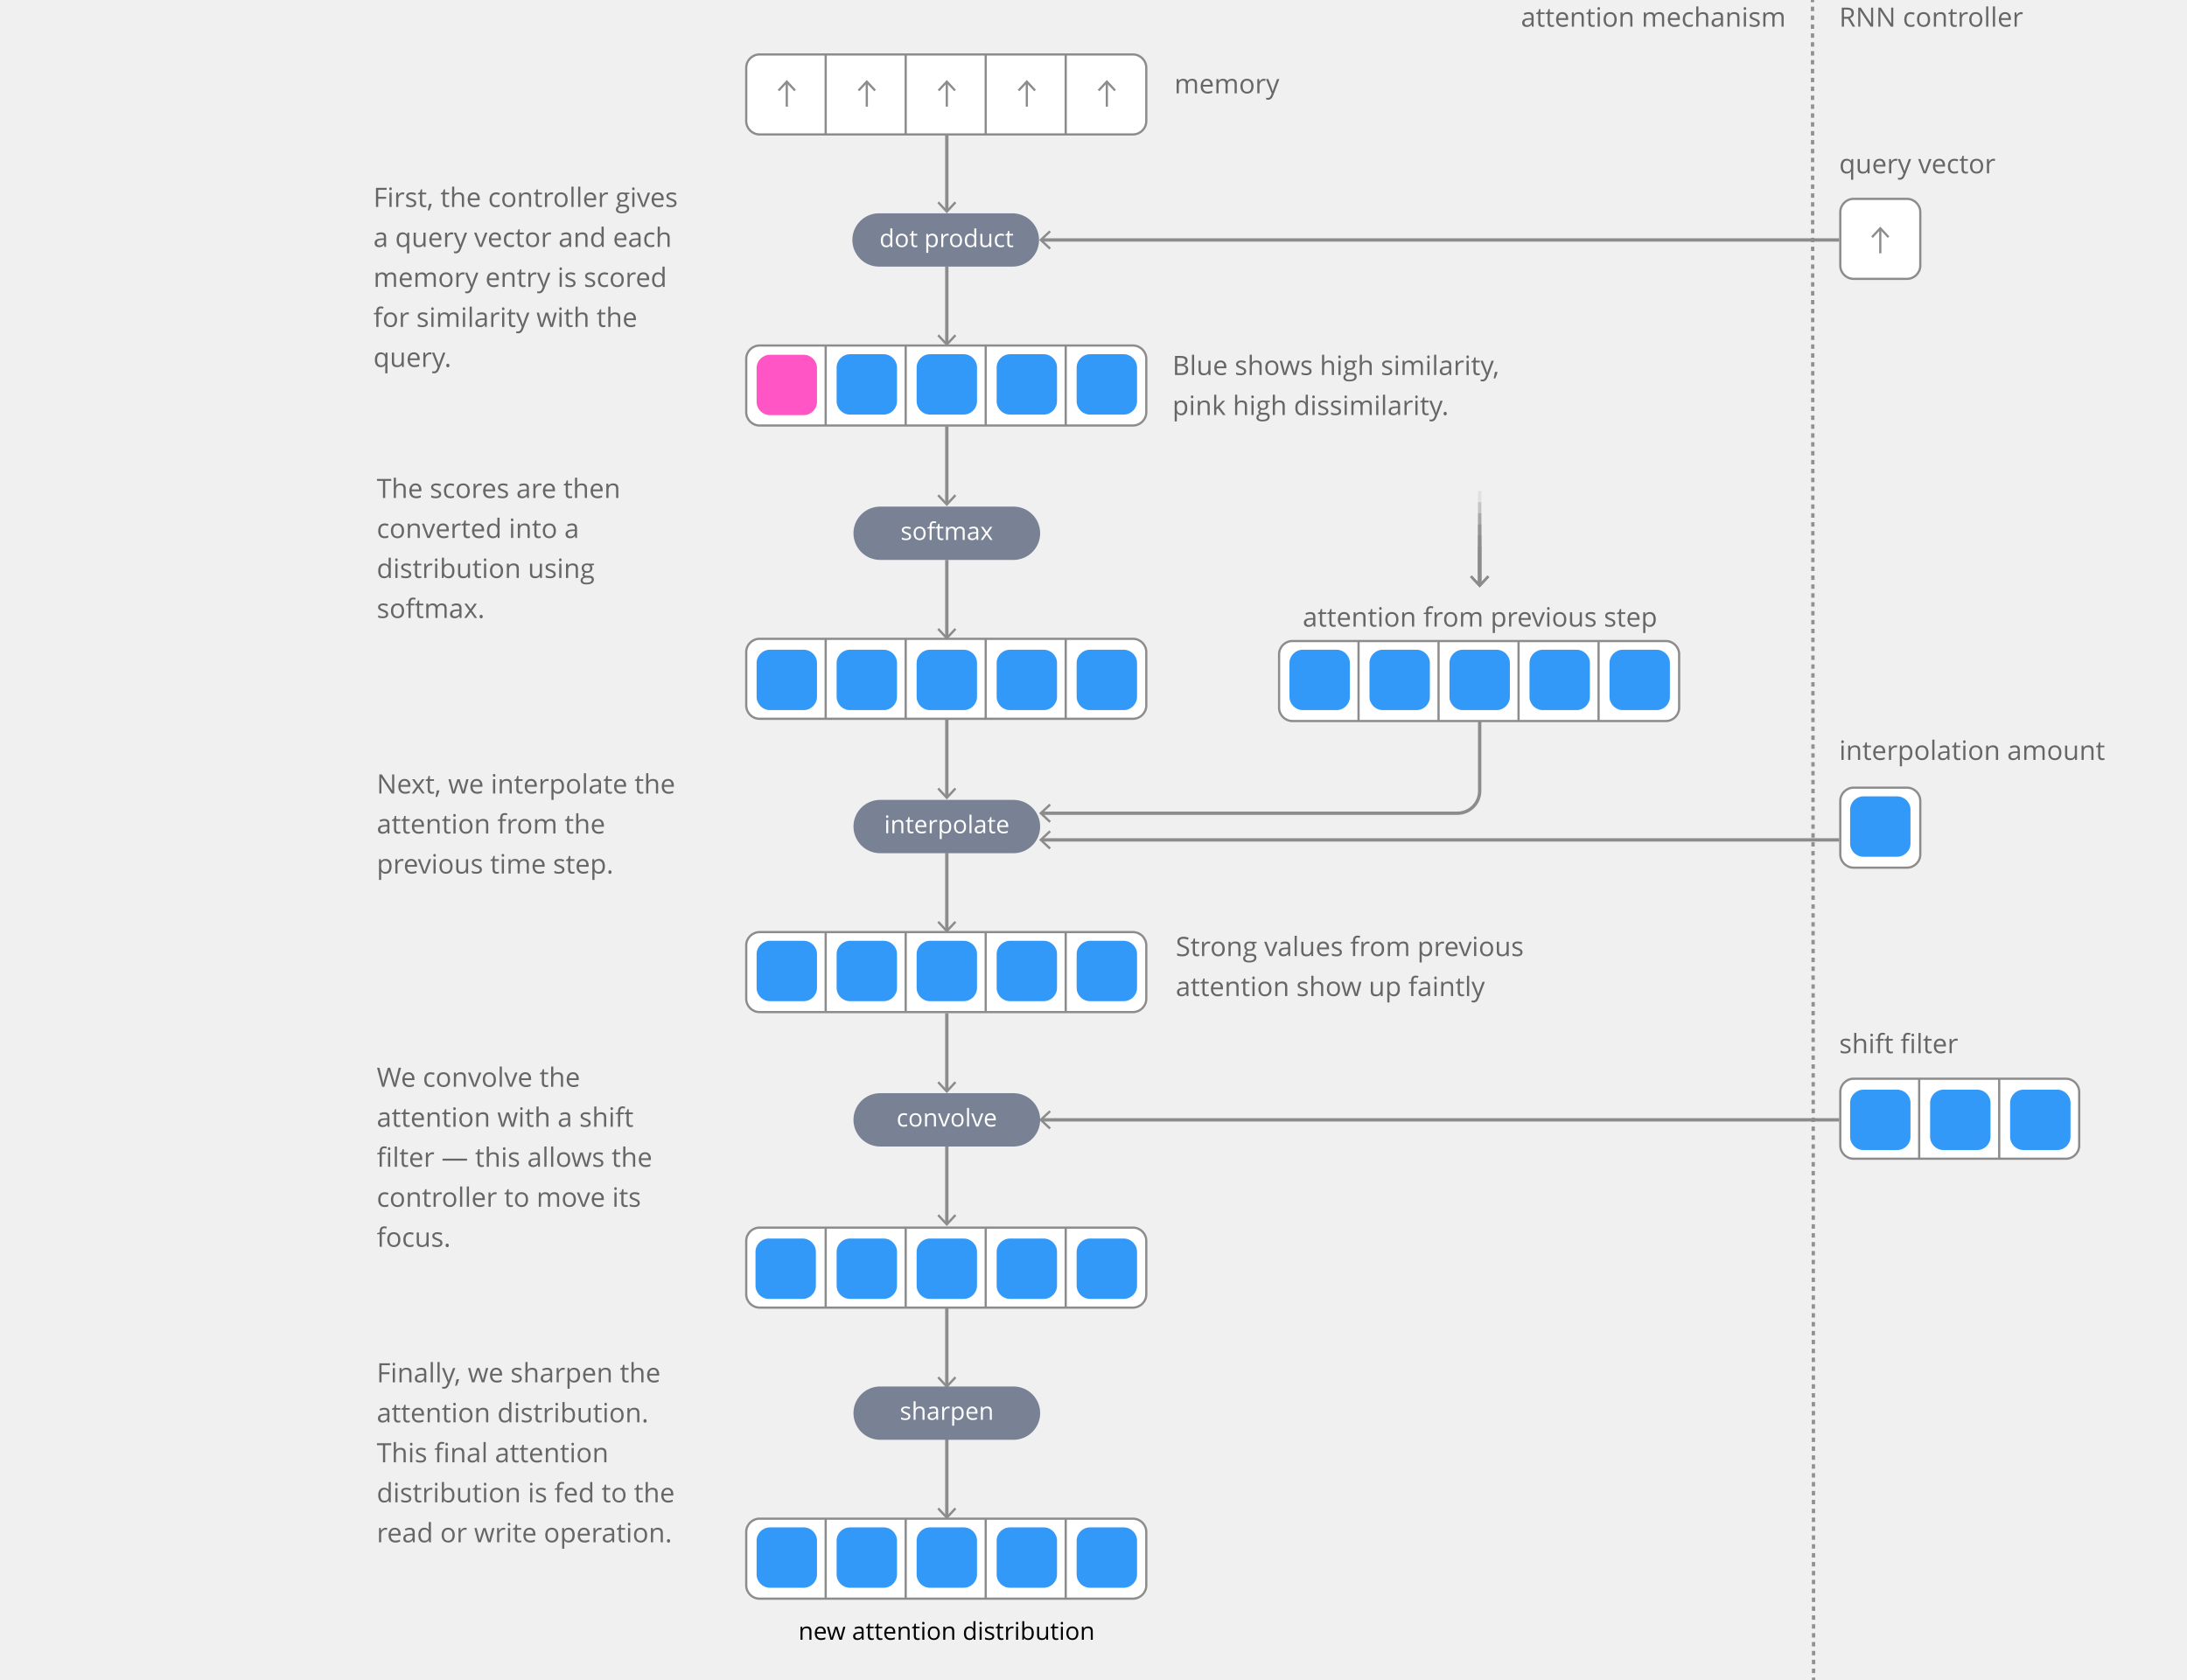
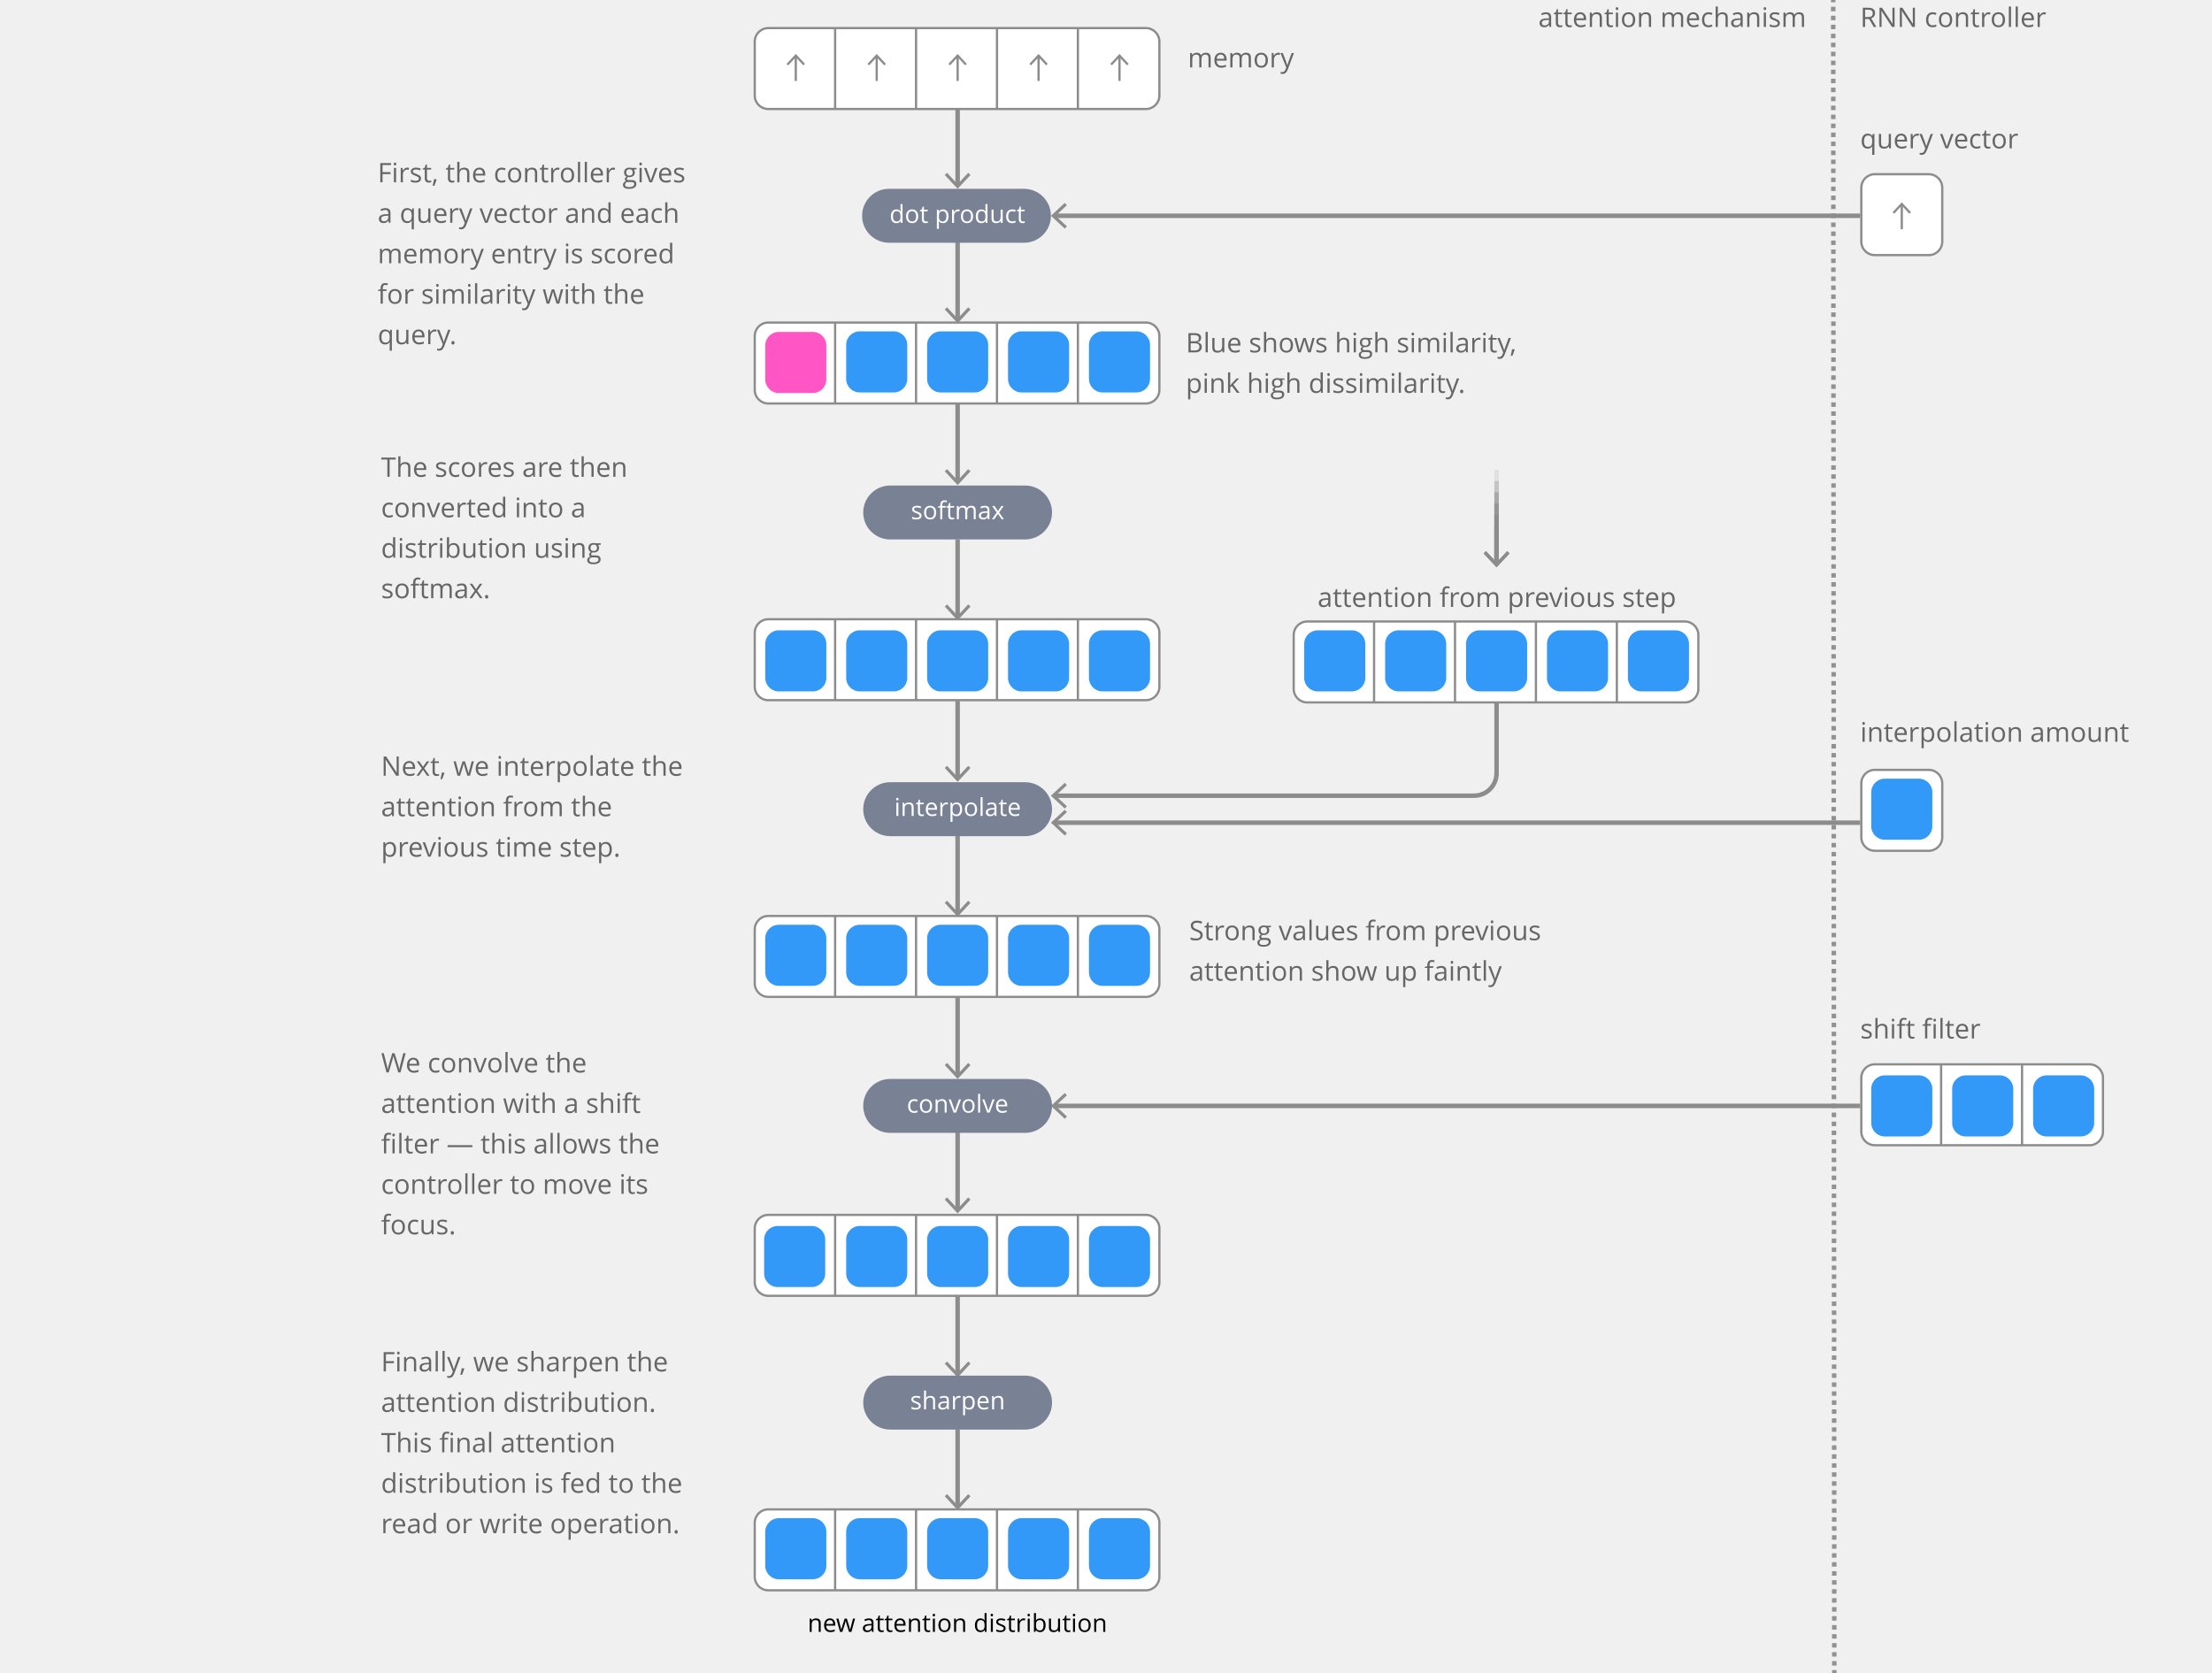
- <svg xmlns="http://www.w3.org/2000/svg" xmlns:xlink="http://www.w3.org/1999/xlink" id="edges" width="984" height="756" viewBox="0 0 984 756">
+ <svg xmlns="http://www.w3.org/2000/svg" xmlns:xlink="http://www.w3.org/1999/xlink" id="edges" width="984" height="744" viewBox="0 0 984 744">
  <defs>
    <symbol id="array-5" data-name="array-5" viewBox="0 0 181 37">
      <rect x="0.5" y="0.5" width="180" height="36" rx="6" ry="6" fill="#fff" stroke="#8c8c8c" stroke-miterlimit="10" />
      <line x1="36.25" y1="36.5" x2="36.25" y2="0.5" fill="none" stroke="#8c8c8c" stroke-miterlimit="10" />
      <line x1="72.25" y1="36.5" x2="72.25" y2="0.5" fill="none" stroke="#8c8c8c" stroke-miterlimit="10" />
      <line x1="108.25" y1="36.5" x2="108.25" y2="0.5" fill="none" stroke="#8c8c8c" stroke-miterlimit="10" />
      <line x1="144.25" y1="36.5" x2="144.25" y2="0.5" fill="none" stroke="#8c8c8c" stroke-miterlimit="10" />
    </symbol>
    <symbol id="array-1" data-name="array-1" viewBox="0 0 37 37">
      <rect x="0.5" y="0.5" width="36" height="36" rx="6" ry="6" fill="#fff" stroke="#8c8c8c" stroke-miterlimit="10" />
    </symbol>
    <symbol id="array-3" data-name="array-3" viewBox="0 0 108.5 37">
      <rect x="0.5" y="0.5" width="107.5" height="36" rx="6" ry="6" fill="#fff" stroke="#8c8c8c" stroke-miterlimit="10" />
      <line x1="36" y1="36.5" x2="36" y2="0.5" fill="none" stroke="#8c8c8c" stroke-miterlimit="10" />
      <line x1="72" y1="36.5" x2="72" y2="0.5" fill="none" stroke="#8c8c8c" stroke-miterlimit="10" />
    </symbol>
    <symbol id="array-negative-value" data-name="array-negative-value" viewBox="0 0 36 36">
      <rect width="36" height="36" fill="#0080f7" opacity="0" />
      <rect x="4.42" y="4.42" width="27.17" height="27.17" rx="6" ry="6" fill="#ff2bb6" opacity="0.8" />
    </symbol>
    <symbol id="array-positive-value" data-name="array-positive-value" viewBox="0 0 36 36">
      <rect width="36" height="36" fill="#0080f7" opacity="0" />
      <rect x="4.42" y="4.42" width="27.17" height="27.17" rx="6" ry="6" fill="#0080f7" opacity="0.8" />
    </symbol>
    <symbol id="array-vector" data-name="array-vector" viewBox="0 0 36 36">
      <rect width="36" height="36" fill="#0080f7" opacity="0" />
      <g>
        <line x1="18" y1="24" x2="18" y2="13.08" fill="none" stroke="#8c8c8c" stroke-miterlimit="10" />
        <polygon points="22.09 16.4 21.36 17.08 18 13.47 14.64 17.08 13.91 16.4 18 12 22.09 16.4" fill="#8c8c8c" />
      </g>
    </symbol>
  </defs>
  <g>
    <line x1="815.5" x2="816" y2="771" fill="#fff" />
    <g>
-       <line x1="815.5" x2="815.5" y2="1" fill="none" stroke="#919191" stroke-miterlimit="10" stroke-width="1.5" />
-       <line x1="815.5" y1="3" x2="816" y2="769" fill="none" stroke="#919191" stroke-miterlimit="10" stroke-width="1.5" stroke-dasharray="2 2" />
-     </g>
-   </g>
-   <g>
-     <line x1="426" y1="60" x2="426" y2="94.86" fill="none" stroke="#8c8c8c" stroke-miterlimit="10" stroke-width="1.5" />
-     <polygon points="421.71 91.38 422.48 90.67 426 94.46 429.52 90.67 430.29 91.38 426 96 421.71 91.38" fill="#8c8c8c" />
-   </g>
-   <g>
-     <line x1="827.5" y1="108" x2="468.64" y2="108" fill="none" stroke="#8c8c8c" stroke-miterlimit="10" stroke-width="1.5" />
-     <polygon points="472.12 103.71 472.83 104.47 469.04 108 472.83 111.52 472.12 112.29 467.5 108 472.12 103.71" fill="#8c8c8c" />
-   </g>
-   <g>
-     <line x1="827.5" y1="378" x2="468.64" y2="378" fill="none" stroke="#8c8c8c" stroke-miterlimit="10" stroke-width="1.5" />
-     <polygon points="472.12 373.71 472.83 374.48 469.04 378 472.83 381.52 472.12 382.29 467.5 378 472.12 373.71" fill="#8c8c8c" />
-   </g>
-   <g>
-     <line x1="827.5" y1="504" x2="468.64" y2="504" fill="none" stroke="#8c8c8c" stroke-miterlimit="10" stroke-width="1.5" />
-     <polygon points="472.12 499.71 472.83 500.48 469.04 504 472.83 507.52 472.12 508.29 467.5 504 472.12 499.71" fill="#8c8c8c" />
-   </g>
-   <g>
-     <line x1="426" y1="119.82" x2="426" y2="154.68" fill="none" stroke="#8c8c8c" stroke-miterlimit="10" stroke-width="1.5" />
-     <polygon points="421.71 151.21 422.48 150.49 426 154.28 429.52 150.49 430.29 151.21 426 155.82 421.71 151.21" fill="#8c8c8c" />
-   </g>
-   <g>
-     <line x1="426" y1="191.82" x2="426" y2="226.68" fill="none" stroke="#8c8c8c" stroke-miterlimit="10" stroke-width="1.5" />
-     <polygon points="421.71 223.21 422.48 222.49 426 226.28 429.52 222.49 430.29 223.21 426 227.82 421.71 223.21" fill="#8c8c8c" />
-   </g>
-   <g>
-     <line x1="426" y1="252" x2="426" y2="286.86" fill="none" stroke="#8c8c8c" stroke-miterlimit="10" stroke-width="1.5" />
-     <polygon points="421.71 283.38 422.48 282.67 426 286.46 429.52 282.67 430.29 283.38 426 288 421.71 283.38" fill="#8c8c8c" />
+       <line x1="815.5" x2="815.5" y2="1" fill="none" stroke="#919191" stroke-miterlimit="10" stroke-width="2" />
+       <line x1="815.5" y1="3" x2="816" y2="769" fill="none" stroke="#919191" stroke-miterlimit="10" stroke-width="2" stroke-dasharray="2 2" />
+     </g>
+   </g>
+   <g>
+     <line x1="426" y1="48" x2="426" y2="82.48" fill="none" stroke="#8c8c8c" stroke-miterlimit="10" stroke-width="2" />
+     <polygon points="420.27 77.84 421.3 76.89 426 81.94 430.7 76.89 431.72 77.84 426 84 420.27 77.84" fill="#8c8c8c" />
+   </g>
+   <g>
+     <line x1="827.5" y1="96" x2="469.02" y2="96" fill="none" stroke="#8c8c8c" stroke-miterlimit="10" stroke-width="2" />
+     <polygon points="473.66 90.27 474.61 91.3 469.56 96 474.61 100.7 473.66 101.72 467.5 96 473.66 90.27" fill="#8c8c8c" />
+   </g>
+   <g>
+     <line x1="827.5" y1="366" x2="469.02" y2="366" fill="none" stroke="#8c8c8c" stroke-miterlimit="10" stroke-width="2" />
+     <polygon points="473.66 360.27 474.61 361.3 469.56 366 474.61 370.7 473.66 371.72 467.5 366 473.66 360.27" fill="#8c8c8c" />
+   </g>
+   <g>
+     <line x1="827.5" y1="492" x2="469.02" y2="492" fill="none" stroke="#8c8c8c" stroke-miterlimit="10" stroke-width="2" />
+     <polygon points="473.66 486.27 474.61 487.3 469.56 492 474.61 496.7 473.66 497.72 467.5 492 473.66 486.27" fill="#8c8c8c" />
+   </g>
+   <g>
+     <line x1="426" y1="107.82" x2="426" y2="142.3" fill="none" stroke="#8c8c8c" stroke-miterlimit="10" stroke-width="2" />
+     <polygon points="420.27 137.67 421.3 136.71 426 141.77 430.7 136.71 431.72 137.67 426 143.82 420.27 137.67" fill="#8c8c8c" />
+   </g>
+   <g>
+     <line x1="426" y1="179.82" x2="426" y2="214.3" fill="none" stroke="#8c8c8c" stroke-miterlimit="10" stroke-width="2" />
+     <polygon points="420.27 209.67 421.3 208.71 426 213.77 430.7 208.71 431.72 209.67 426 215.82 420.27 209.67" fill="#8c8c8c" />
+   </g>
+   <g>
+     <line x1="426" y1="240" x2="426" y2="274.48" fill="none" stroke="#8c8c8c" stroke-miterlimit="10" stroke-width="2" />
+     <polygon points="420.27 269.84 421.3 268.89 426 273.94 430.7 268.89 431.72 269.84 426 276 420.27 269.84" fill="#8c8c8c" />
  </g>
  <g>
    <g opacity="0">
      <g>
-         <line x1="665.75" y1="216" x2="665.75" y2="263.21" fill="none" stroke="#8c8c8c" stroke-miterlimit="10" stroke-width="1.5" />
-         <polygon points="661.46 259.74 662.23 259.02 665.75 262.81 669.27 259.02 670.04 259.74 665.75 264.35 661.46 259.74" fill="#8c8c8c" />
+         <line x1="665.75" y1="204" x2="665.75" y2="250.84" fill="none" stroke="#8c8c8c" stroke-miterlimit="10" stroke-width="2" />
+         <polygon points="660.02 246.2 661.05 245.24 665.75 250.3 670.45 245.24 671.47 246.2 665.75 252.35 660.02 246.2" fill="#8c8c8c" />
      </g>
    </g>
    <g opacity="0.17">
      <g>
-         <line x1="665.75" y1="221" x2="665.75" y2="263.21" fill="none" stroke="#8c8c8c" stroke-miterlimit="10" stroke-width="1.5" />
-         <polygon points="661.46 259.74 662.23 259.02 665.75 262.81 669.27 259.02 670.04 259.74 665.75 264.35 661.46 259.74" fill="#8c8c8c" />
+         <line x1="665.75" y1="209" x2="665.75" y2="250.84" fill="none" stroke="#8c8c8c" stroke-miterlimit="10" stroke-width="2" />
+         <polygon points="660.02 246.2 661.05 245.24 665.75 250.3 670.45 245.24 671.47 246.2 665.75 252.35 660.02 246.2" fill="#8c8c8c" />
      </g>
    </g>
    <g opacity="0.33">
      <g>
-         <line x1="665.75" y1="226" x2="665.75" y2="263.21" fill="none" stroke="#8c8c8c" stroke-miterlimit="10" stroke-width="1.5" />
-         <polygon points="661.46 259.74 662.23 259.02 665.75 262.81 669.27 259.02 670.04 259.74 665.75 264.35 661.46 259.74" fill="#8c8c8c" />
+         <line x1="665.75" y1="214" x2="665.75" y2="250.84" fill="none" stroke="#8c8c8c" stroke-miterlimit="10" stroke-width="2" />
+         <polygon points="660.02 246.2 661.05 245.24 665.75 250.3 670.45 245.24 671.47 246.2 665.75 252.35 660.02 246.2" fill="#8c8c8c" />
      </g>
    </g>
    <g opacity="0.5">
      <g>
-         <line x1="665.75" y1="231" x2="665.75" y2="263.21" fill="none" stroke="#8c8c8c" stroke-miterlimit="10" stroke-width="1.5" />
-         <polygon points="661.46 259.74 662.23 259.02 665.75 262.81 669.27 259.02 670.04 259.74 665.75 264.35 661.46 259.74" fill="#8c8c8c" />
+         <line x1="665.75" y1="219" x2="665.75" y2="250.84" fill="none" stroke="#8c8c8c" stroke-miterlimit="10" stroke-width="2" />
+         <polygon points="660.02 246.2 661.05 245.24 665.75 250.3 670.45 245.24 671.47 246.2 665.75 252.35 660.02 246.2" fill="#8c8c8c" />
      </g>
    </g>
    <g opacity="0.67">
      <g>
-         <line x1="665.75" y1="236" x2="665.75" y2="263.21" fill="none" stroke="#8c8c8c" stroke-miterlimit="10" stroke-width="1.5" />
-         <polygon points="661.46 259.74 662.23 259.02 665.75 262.81 669.27 259.02 670.04 259.74 665.75 264.35 661.46 259.74" fill="#8c8c8c" />
+         <line x1="665.75" y1="224" x2="665.75" y2="250.84" fill="none" stroke="#8c8c8c" stroke-miterlimit="10" stroke-width="2" />
+         <polygon points="660.02 246.2 661.05 245.24 665.75 250.3 670.45 245.24 671.47 246.2 665.75 252.35 660.02 246.2" fill="#8c8c8c" />
      </g>
    </g>
    <g opacity="0.83">
      <g>
-         <line x1="665.75" y1="241" x2="665.75" y2="263.21" fill="none" stroke="#8c8c8c" stroke-miterlimit="10" stroke-width="1.5" />
-         <polygon points="661.46 259.74 662.23 259.02 665.75 262.81 669.27 259.02 670.04 259.74 665.75 264.35 661.46 259.74" fill="#8c8c8c" />
+         <line x1="665.75" y1="229" x2="665.75" y2="250.84" fill="none" stroke="#8c8c8c" stroke-miterlimit="10" stroke-width="2" />
+         <polygon points="660.02 246.2 661.05 245.24 665.75 250.3 670.45 245.24 671.47 246.2 665.75 252.35 660.02 246.2" fill="#8c8c8c" />
      </g>
    </g>
    <g>
-       <line x1="665.75" y1="246" x2="665.75" y2="263.21" fill="none" stroke="#8c8c8c" stroke-miterlimit="10" stroke-width="1.5" />
-       <polygon points="661.46 259.74 662.23 259.02 665.75 262.81 669.27 259.02 670.04 259.74 665.75 264.35 661.46 259.74" fill="#8c8c8c" />
-     </g>
-   </g>
-   <g>
-     <line x1="426" y1="323.82" x2="426" y2="358.68" fill="none" stroke="#8c8c8c" stroke-miterlimit="10" stroke-width="1.5" />
-     <polygon points="421.71 355.2 422.48 354.49 426 358.28 429.52 354.49 430.29 355.2 426 359.82 421.71 355.2" fill="#8c8c8c" />
-   </g>
-   <g>
-     <line x1="426" y1="383.82" x2="426" y2="418.68" fill="none" stroke="#8c8c8c" stroke-miterlimit="10" stroke-width="1.5" />
-     <polygon points="421.71 415.2 422.48 414.49 426 418.28 429.52 414.49 430.29 415.2 426 419.82 421.71 415.2" fill="#8c8c8c" />
-   </g>
-   <g>
-     <line x1="426" y1="456" x2="426" y2="490.86" fill="none" stroke="#8c8c8c" stroke-miterlimit="10" stroke-width="1.5" />
-     <polygon points="421.71 487.38 422.48 486.67 426 490.46 429.52 486.67 430.29 487.38 426 492 421.71 487.38" fill="#8c8c8c" />
-   </g>
-   <g>
-     <line x1="426" y1="515.82" x2="426" y2="550.68" fill="none" stroke="#8c8c8c" stroke-miterlimit="10" stroke-width="1.5" />
-     <polygon points="421.71 547.21 422.48 546.49 426 550.28 429.52 546.49 430.29 547.21 426 551.82 421.71 547.21" fill="#8c8c8c" />
-   </g>
-   <g>
-     <line x1="426" y1="588.82" x2="426" y2="623.68" fill="none" stroke="#8c8c8c" stroke-miterlimit="10" stroke-width="1.5" />
-     <polygon points="421.71 620.21 422.48 619.49 426 623.28 429.52 619.49 430.29 620.21 426 624.82 421.71 620.21" fill="#8c8c8c" />
-   </g>
-   <g>
-     <line x1="426" y1="647.82" x2="426" y2="682.68" fill="none" stroke="#8c8c8c" stroke-miterlimit="10" stroke-width="1.5" />
-     <polygon points="421.71 679.21 422.48 678.49 426 682.28 429.52 678.49 430.29 679.21 426 683.82 421.71 679.21" fill="#8c8c8c" />
-   </g>
-   <g>
-     <path d="M665.75,324v32a10,10,0,0,1-10,10H468.64" fill="none" stroke="#8c8c8c" stroke-miterlimit="10" stroke-width="1.5" />
-     <polygon points="472.12 361.71 472.83 362.48 469.04 366 472.83 369.52 472.12 370.29 467.5 366 472.12 361.71" fill="#8c8c8c" />
-   </g>
-   <use id="array-5-3" data-name="array-5" width="181" height="37" transform="translate(335.25 287)" xlink:href="#array-5" />
-   <use width="181" height="37" transform="translate(575 288)" xlink:href="#array-5" />
-   <use width="181" height="37" transform="translate(335.25 419)" xlink:href="#array-5" />
-   <use width="181" height="37" transform="translate(335.25 552)" xlink:href="#array-5" />
-   <use width="181" height="37" transform="translate(335.25 683)" xlink:href="#array-5" />
-   <use width="37" height="37" transform="translate(827.5 354)" xlink:href="#array-1" />
-   <use id="array-3-3" data-name="array-3" width="108.5" height="37" transform="translate(827.5 485)" xlink:href="#array-3" />
-   <use width="181" height="37" transform="translate(335.25 155)" xlink:href="#array-5" />
+       <line x1="665.75" y1="234" x2="665.75" y2="250.84" fill="none" stroke="#8c8c8c" stroke-miterlimit="10" stroke-width="2" />
+       <polygon points="660.02 246.2 661.05 245.24 665.75 250.3 670.45 245.24 671.47 246.2 665.75 252.35 660.02 246.2" fill="#8c8c8c" />
+     </g>
+   </g>
+   <g>
+     <line x1="426" y1="311.82" x2="426" y2="346.3" fill="none" stroke="#8c8c8c" stroke-miterlimit="10" stroke-width="2" />
+     <polygon points="420.27 341.67 421.3 340.71 426 345.77 430.7 340.71 431.72 341.67 426 347.82 420.27 341.67" fill="#8c8c8c" />
+   </g>
+   <g>
+     <line x1="426" y1="371.82" x2="426" y2="406.3" fill="none" stroke="#8c8c8c" stroke-miterlimit="10" stroke-width="2" />
+     <polygon points="420.27 401.67 421.3 400.71 426 405.77 430.7 400.71 431.72 401.67 426 407.82 420.27 401.67" fill="#8c8c8c" />
+   </g>
+   <g>
+     <line x1="426" y1="444" x2="426" y2="478.48" fill="none" stroke="#8c8c8c" stroke-miterlimit="10" stroke-width="2" />
+     <polygon points="420.27 473.84 421.3 472.89 426 477.94 430.7 472.89 431.72 473.84 426 480 420.27 473.84" fill="#8c8c8c" />
+   </g>
+   <g>
+     <line x1="426" y1="503.82" x2="426" y2="538.3" fill="none" stroke="#8c8c8c" stroke-miterlimit="10" stroke-width="2" />
+     <polygon points="420.27 533.67 421.3 532.71 426 537.77 430.7 532.71 431.72 533.67 426 539.82 420.27 533.67" fill="#8c8c8c" />
+   </g>
+   <g>
+     <line x1="426" y1="576.82" x2="426" y2="611.3" fill="none" stroke="#8c8c8c" stroke-miterlimit="10" stroke-width="2" />
+     <polygon points="420.27 606.67 421.3 605.71 426 610.77 430.7 605.71 431.72 606.67 426 612.82 420.27 606.67" fill="#8c8c8c" />
+   </g>
+   <g>
+     <line x1="426" y1="635.82" x2="426" y2="670.3" fill="none" stroke="#8c8c8c" stroke-miterlimit="10" stroke-width="2" />
+     <polygon points="420.27 665.67 421.3 664.71 426 669.77 430.7 664.71 431.72 665.67 426 671.82 420.27 665.67" fill="#8c8c8c" />
+   </g>
+   <g>
+     <path d="M665.75,312v32a10,10,0,0,1-10,10H469" fill="none" stroke="#8c8c8c" stroke-miterlimit="10" stroke-width="2" />
+     <polygon points="473.66 348.27 474.61 349.3 469.56 354 474.61 358.7 473.66 359.72 467.5 354 473.66 348.27" fill="#8c8c8c" />
+   </g>
+   <use id="array-5-3" data-name="array-5" width="181" height="37" transform="translate(335.25 275)" xlink:href="#array-5" />
+   <use width="181" height="37" transform="translate(575 276)" xlink:href="#array-5" />
+   <use width="181" height="37" transform="translate(335.25 407)" xlink:href="#array-5" />
+   <use width="181" height="37" transform="translate(335.25 540)" xlink:href="#array-5" />
+   <use width="181" height="37" transform="translate(335.25 671)" xlink:href="#array-5" />
+   <use width="37" height="37" transform="translate(827.5 342)" xlink:href="#array-1" />
+   <use id="array-3-3" data-name="array-3" width="108.5" height="37" transform="translate(827.5 473)" xlink:href="#array-3" />
+   <use width="181" height="37" transform="translate(335.25 143)" xlink:href="#array-5" />
  <g id="dot">
-     <use width="36" height="36" transform="translate(336 155.25)" xlink:href="#array-negative-value" />
-     <use width="36" height="36" transform="translate(372 155)" xlink:href="#array-positive-value" />
-     <use width="36" height="36" transform="translate(408 155)" xlink:href="#array-positive-value" />
-     <use width="36" height="36" transform="translate(444 155)" xlink:href="#array-positive-value" />
-     <use width="36" height="36" transform="translate(480 155)" xlink:href="#array-positive-value" />
-   </g>
-   <use width="181" height="37" transform="translate(335.25 24)" xlink:href="#array-5" />
+     <use width="36" height="36" transform="translate(336 143.25)" xlink:href="#array-negative-value" />
+     <use width="36" height="36" transform="translate(372 143)" xlink:href="#array-positive-value" />
+     <use width="36" height="36" transform="translate(408 143)" xlink:href="#array-positive-value" />
+     <use width="36" height="36" transform="translate(444 143)" xlink:href="#array-positive-value" />
+     <use width="36" height="36" transform="translate(480 143)" xlink:href="#array-positive-value" />
+   </g>
+   <use width="181" height="37" transform="translate(335.25 12)" xlink:href="#array-5" />
  <g id="_Group_" data-name="&lt;Group&gt;">
-     <path d="M467.5,108a12,12,0,0,1-12,12h-60a12,12,0,1,1,0-24h60a12,12,0,0,1,12,12h0Z" fill="#798294" />
+     <path d="M467.5,96a12,12,0,0,1-12,12h-60a12,12,0,1,1,0-24h60a12,12,0,0,1,12,12h0Z" fill="#798294" />
  </g>
  <g id="_Group_2" data-name="&lt;Group&gt;">
-     <path d="M468,240a12,12,0,0,1-12,12H396a12,12,0,1,1,0-24h60a12,12,0,0,1,12,12h0Z" fill="#798294" />
+     <path d="M468,228a12,12,0,0,1-12,12H396a12,12,0,1,1,0-24h60a12,12,0,0,1,12,12h0Z" fill="#798294" />
  </g>
  <g id="softmax">
-     <use width="36" height="36" transform="translate(336 288)" xlink:href="#array-positive-value" />
-     <use width="36" height="36" transform="translate(372 288)" xlink:href="#array-positive-value" />
-     <use width="36" height="36" transform="translate(408 288)" xlink:href="#array-positive-value" />
-     <use width="36" height="36" transform="translate(444 288)" xlink:href="#array-positive-value" />
-     <use id="array-positive-value-19" data-name="array-positive-value" width="36" height="36" transform="translate(480 288)" xlink:href="#array-positive-value" />
+     <use width="36" height="36" transform="translate(336 276)" xlink:href="#array-positive-value" />
+     <use width="36" height="36" transform="translate(372 276)" xlink:href="#array-positive-value" />
+     <use width="36" height="36" transform="translate(408 276)" xlink:href="#array-positive-value" />
+     <use width="36" height="36" transform="translate(444 276)" xlink:href="#array-positive-value" />
+     <use id="array-positive-value-19" data-name="array-positive-value" width="36" height="36" transform="translate(480 276)" xlink:href="#array-positive-value" />
  </g>
  <g id="shift">
-     <use width="36" height="36" transform="translate(828 486)" xlink:href="#array-positive-value" />
-     <use width="36" height="36" transform="translate(864 486)" xlink:href="#array-positive-value" />
-     <use width="36" height="36" transform="translate(900 486)" xlink:href="#array-positive-value" />
-   </g>
-   <use id="interpolate-amount" width="36" height="36" transform="translate(828 354)" xlink:href="#array-positive-value" />
+     <use width="36" height="36" transform="translate(828 474)" xlink:href="#array-positive-value" />
+     <use width="36" height="36" transform="translate(864 474)" xlink:href="#array-positive-value" />
+     <use width="36" height="36" transform="translate(900 474)" xlink:href="#array-positive-value" />
+   </g>
+   <use id="interpolate-amount" width="36" height="36" transform="translate(828 342)" xlink:href="#array-positive-value" />
  <g id="previous">
-     <use width="36" height="36" transform="translate(575.75 288)" xlink:href="#array-positive-value" />
-     <use width="36" height="36" transform="translate(611.75 288)" xlink:href="#array-positive-value" />
-     <use width="36" height="36" transform="translate(647.75 288)" xlink:href="#array-positive-value" />
-     <use width="36" height="36" transform="translate(683.75 288)" xlink:href="#array-positive-value" />
-     <use width="36" height="36" transform="translate(719.75 288)" xlink:href="#array-positive-value" />
+     <use width="36" height="36" transform="translate(575.75 276)" xlink:href="#array-positive-value" />
+     <use width="36" height="36" transform="translate(611.75 276)" xlink:href="#array-positive-value" />
+     <use width="36" height="36" transform="translate(647.75 276)" xlink:href="#array-positive-value" />
+     <use width="36" height="36" transform="translate(683.75 276)" xlink:href="#array-positive-value" />
+     <use width="36" height="36" transform="translate(719.75 276)" xlink:href="#array-positive-value" />
  </g>
  <g id="_Group_3" data-name="&lt;Group&gt;">
-     <path d="M468,372a12,12,0,0,1-12,12H396a12,12,0,1,1,0-24h60a12,12,0,0,1,12,12h0Z" fill="#798294" />
+     <path d="M468,360a12,12,0,0,1-12,12H396a12,12,0,1,1,0-24h60a12,12,0,0,1,12,12h0Z" fill="#798294" />
  </g>
  <g id="interpolate">
-     <use width="36" height="36" transform="translate(336 419)" xlink:href="#array-positive-value" />
-     <use width="36" height="36" transform="translate(372 419)" xlink:href="#array-positive-value" />
-     <use width="36" height="36" transform="translate(408 419)" xlink:href="#array-positive-value" />
-     <use width="36" height="36" transform="translate(444 419)" xlink:href="#array-positive-value" />
-     <use width="36" height="36" transform="translate(480 419)" xlink:href="#array-positive-value" />
+     <use width="36" height="36" transform="translate(336 407)" xlink:href="#array-positive-value" />
+     <use width="36" height="36" transform="translate(372 407)" xlink:href="#array-positive-value" />
+     <use width="36" height="36" transform="translate(408 407)" xlink:href="#array-positive-value" />
+     <use width="36" height="36" transform="translate(444 407)" xlink:href="#array-positive-value" />
+     <use width="36" height="36" transform="translate(480 407)" xlink:href="#array-positive-value" />
  </g>
  <g id="_Group_4" data-name="&lt;Group&gt;">
-     <path d="M468,504a12,12,0,0,1-12,12H396a12,12,0,1,1,0-24h60a12,12,0,0,1,12,12h0Z" fill="#798294" />
+     <path d="M468,492a12,12,0,0,1-12,12H396a12,12,0,1,1,0-24h60a12,12,0,0,1,12,12h0Z" fill="#798294" />
  </g>
  <g id="convolve">
-     <use width="36" height="36" transform="translate(335.5 553)" xlink:href="#array-positive-value" />
-     <use width="36" height="36" transform="translate(372 553)" xlink:href="#array-positive-value" />
-     <use width="36" height="36" transform="translate(408 553)" xlink:href="#array-positive-value" />
-     <use width="36" height="36" transform="translate(444 553)" xlink:href="#array-positive-value" />
-     <use width="36" height="36" transform="translate(480 553)" xlink:href="#array-positive-value" />
+     <use width="36" height="36" transform="translate(335.5 541)" xlink:href="#array-positive-value" />
+     <use width="36" height="36" transform="translate(372 541)" xlink:href="#array-positive-value" />
+     <use width="36" height="36" transform="translate(408 541)" xlink:href="#array-positive-value" />
+     <use width="36" height="36" transform="translate(444 541)" xlink:href="#array-positive-value" />
+     <use width="36" height="36" transform="translate(480 541)" xlink:href="#array-positive-value" />
  </g>
  <g id="_Group_5" data-name="&lt;Group&gt;">
-     <path d="M468,636a12,12,0,0,1-12,12H396a12,12,0,1,1,0-24h60a12,12,0,0,1,12,12h0Z" fill="#798294" />
+     <path d="M468,624a12,12,0,0,1-12,12H396a12,12,0,1,1,0-24h60a12,12,0,0,1,12,12h0Z" fill="#798294" />
  </g>
  <g id="new-attention">
-     <use width="36" height="36" transform="translate(336 683)" xlink:href="#array-positive-value" />
-     <use width="36" height="36" transform="translate(372 683)" xlink:href="#array-positive-value" />
-     <use width="36" height="36" transform="translate(408 683)" xlink:href="#array-positive-value" />
-     <use width="36" height="36" transform="translate(444 683)" xlink:href="#array-positive-value" />
-     <use width="36" height="36" transform="translate(480 683)" xlink:href="#array-positive-value" />
-   </g>
-   <use width="37" height="37" transform="translate(827.5 89)" xlink:href="#array-1" />
-   <text transform="translate(168 93.12)" font-size="12" fill="#666" font-family="Open Sans">First, the controller gives <tspan x="0" y="18">a query vector and each </tspan>
+     <use width="36" height="36" transform="translate(336 671)" xlink:href="#array-positive-value" />
+     <use width="36" height="36" transform="translate(372 671)" xlink:href="#array-positive-value" />
+     <use width="36" height="36" transform="translate(408 671)" xlink:href="#array-positive-value" />
+     <use width="36" height="36" transform="translate(444 671)" xlink:href="#array-positive-value" />
+     <use width="36" height="36" transform="translate(480 671)" xlink:href="#array-positive-value" />
+   </g>
+   <use width="37" height="37" transform="translate(827.5 77)" xlink:href="#array-1" />
+   <text transform="translate(168 81.12)" font-size="12" fill="#666" font-family="Open Sans">First, the controller gives <tspan x="0" y="18">a query vector and each </tspan>
    <tspan x="0" y="36">memory entry is scored </tspan>
    <tspan x="0" y="54">for similarity with the </tspan>
    <tspan x="0" y="72">query.</tspan>
  </text>
-   <text transform="translate(169.5 224.12)" font-size="12" fill="#666" font-family="Open Sans">The scores are then <tspan x="0" y="18">converted into a </tspan>
+   <text transform="translate(169.5 212.12)" font-size="12" fill="#666" font-family="Open Sans">The scores are then <tspan x="0" y="18">converted into a </tspan>
    <tspan x="0" y="36">distribution using </tspan>
    <tspan x="0" y="54">softmax.</tspan>
  </text>
-   <text transform="translate(169.5 357.12)" font-size="12" fill="#666" font-family="Open Sans">Next, we interpolate the <tspan x="0" y="18">attention from the </tspan>
+   <text transform="translate(169.5 345.12)" font-size="12" fill="#666" font-family="Open Sans">Next, we interpolate the <tspan x="0" y="18">attention from the </tspan>
    <tspan x="0" y="36">previous time step. </tspan>
  </text>
-   <text transform="translate(169.5 489.12)" font-size="12" fill="#666" font-family="Open Sans">We convolve the <tspan x="0" y="18">attention with a shift </tspan>
+   <text transform="translate(169.5 477.12)" font-size="12" fill="#666" font-family="Open Sans">We convolve the <tspan x="0" y="18">attention with a shift </tspan>
    <tspan x="0" y="36">filter — this allows the </tspan>
    <tspan x="0" y="54">controller to move its </tspan>
    <tspan x="0" y="72">focus.</tspan>
  </text>
-   <text transform="translate(169.5 622.12)" font-size="12" fill="#666" font-family="Open Sans">Finally, we sharpen the <tspan x="0" y="18">attention distribution. </tspan>
+   <text transform="translate(169.5 610.12)" font-size="12" fill="#666" font-family="Open Sans">Finally, we sharpen the <tspan x="0" y="18">attention distribution. </tspan>
    <tspan x="0" y="36">This final attention </tspan>
    <tspan x="0" y="54">distribution is fed to the </tspan>
    <tspan x="0" y="72">read or write operation.</tspan>
  </text>
-   <text transform="translate(397.79 375)" font-size="11" fill="#fff" font-family="Open Sans">interpolate</text>
-   <text transform="translate(403.37 507)" font-size="11" fill="#fff" font-family="Open Sans">convolve</text>
-   <text transform="translate(404.86 639)" font-size="11" fill="#fff" font-family="Open Sans">sharpen</text>
-   <text transform="translate(405.19 243)" font-size="11" fill="#fff" font-family="Open Sans">softmax</text>
-   <text transform="translate(395.69 111.17)" font-size="11" fill="#fff" font-family="Open Sans">dot product</text>
-   <use id="query" width="36" height="36" transform="translate(828 90)" xlink:href="#array-vector" />
+   <text transform="translate(397.79 363)" font-size="11" fill="#fff" font-family="Open Sans">interpolate</text>
+   <text transform="translate(403.37 495)" font-size="11" fill="#fff" font-family="Open Sans">convolve</text>
+   <text transform="translate(404.86 627)" font-size="11" fill="#fff" font-family="Open Sans">sharpen</text>
+   <text transform="translate(405.19 231)" font-size="11" fill="#fff" font-family="Open Sans">softmax</text>
+   <text transform="translate(395.69 99.17)" font-size="11" fill="#fff" font-family="Open Sans">dot product</text>
+   <use id="query" width="36" height="36" transform="translate(828 78)" xlink:href="#array-vector" />
  <g id="memory">
-     <use width="36" height="36" transform="translate(336 24)" xlink:href="#array-vector" />
-     <use width="36" height="36" transform="translate(372 24)" xlink:href="#array-vector" />
-     <use width="36" height="36" transform="translate(408 24)" xlink:href="#array-vector" />
-     <use width="36" height="36" transform="translate(444 24)" xlink:href="#array-vector" />
-     <use width="36" height="36" transform="translate(480 24)" xlink:href="#array-vector" />
-   </g>
-   <text transform="translate(528.38 42)" font-size="12" fill="#666" font-family="Open Sans">memory</text>
-   <text transform="translate(527.5 168.77)" font-size="12" fill="#666" font-family="Open Sans">Blue shows high similarity, <tspan x="0" y="18">pink high dissimilarity.</tspan>
-   </text>
-   <text transform="translate(827.5 342)" font-size="12" fill="#666" font-family="Open Sans">interpolation amount</text>
-   <text transform="translate(827.5 474)" font-size="12" fill="#666" font-family="Open Sans">shift filter</text>
+     <use width="36" height="36" transform="translate(336 12)" xlink:href="#array-vector" />
+     <use width="36" height="36" transform="translate(372 12)" xlink:href="#array-vector" />
+     <use width="36" height="36" transform="translate(408 12)" xlink:href="#array-vector" />
+     <use width="36" height="36" transform="translate(444 12)" xlink:href="#array-vector" />
+     <use width="36" height="36" transform="translate(480 12)" xlink:href="#array-vector" />
+   </g>
+   <text transform="translate(528.38 30)" font-size="12" fill="#666" font-family="Open Sans">memory</text>
+   <text transform="translate(527.5 156.77)" font-size="12" fill="#666" font-family="Open Sans">Blue shows high similarity, <tspan x="0" y="18">pink high dissimilarity.</tspan>
+   </text>
+   <text transform="translate(827.5 330)" font-size="12" fill="#666" font-family="Open Sans">interpolation amount</text>
+   <text transform="translate(827.5 462)" font-size="12" fill="#666" font-family="Open Sans">shift filter</text>
  <text transform="translate(827.5 12)" font-size="12" fill="#666" font-family="Open Sans">RNN controller</text>
  <text transform="translate(684.32 12)" font-size="12" fill="#666" font-family="Open Sans">attention mechanism</text>
-   <text transform="translate(827.5 78)" font-size="12" fill="#666" font-family="Open Sans">query vector</text>
-   <text transform="translate(586.11 282)" font-size="12" fill="#666" font-family="Open Sans">attention from previous step</text>
-   <text transform="translate(359.23 738)" font-size="11" font-family="Open Sans">new attention distribution</text>
-   <text transform="translate(529 430.28)" font-size="12" fill="#666" font-family="Open Sans">Strong values from previous <tspan x="0" y="18">attention show up faintly</tspan>
-   </text>
-   <circle id="query-hover" cx="845.37" cy="107.44" r="87.04" fill="#fff" fill-opacity="0" />
-   <circle id="interpolate-hover" cx="845.37" cy="369.04" r="41.37" fill="#fff" fill-opacity="0" />
-   <rect id="shift-hover" x="798" y="462" width="168" height="84" fill="#fff" fill-opacity="0" />
+   <text transform="translate(827.5 66)" font-size="12" fill="#666" font-family="Open Sans">query vector</text>
+   <text transform="translate(586.11 270)" font-size="12" fill="#666" font-family="Open Sans">attention from previous step</text>
+   <text transform="translate(359.23 726)" font-size="11" font-family="Open Sans">new attention distribution</text>
+   <text transform="translate(529 418.28)" font-size="12" fill="#666" font-family="Open Sans">Strong values from previous <tspan x="0" y="18">attention show up faintly</tspan>
+   </text>
+   <circle id="query-hover" cx="845.37" cy="95.44" r="87.04" fill="#fff" fill-opacity="0" />
+   <circle id="interpolate-hover" cx="845.37" cy="357.04" r="41.37" fill="#fff" fill-opacity="0" />
+   <rect id="shift-hover" x="798" y="450" width="168" height="84" fill="#fff" fill-opacity="0" />
</svg>
